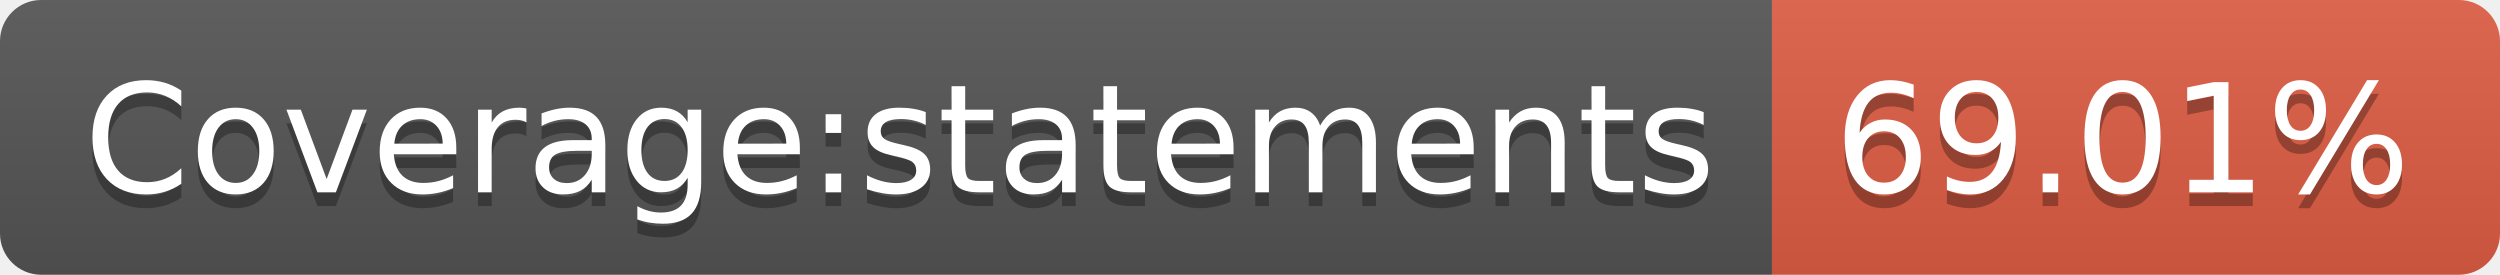
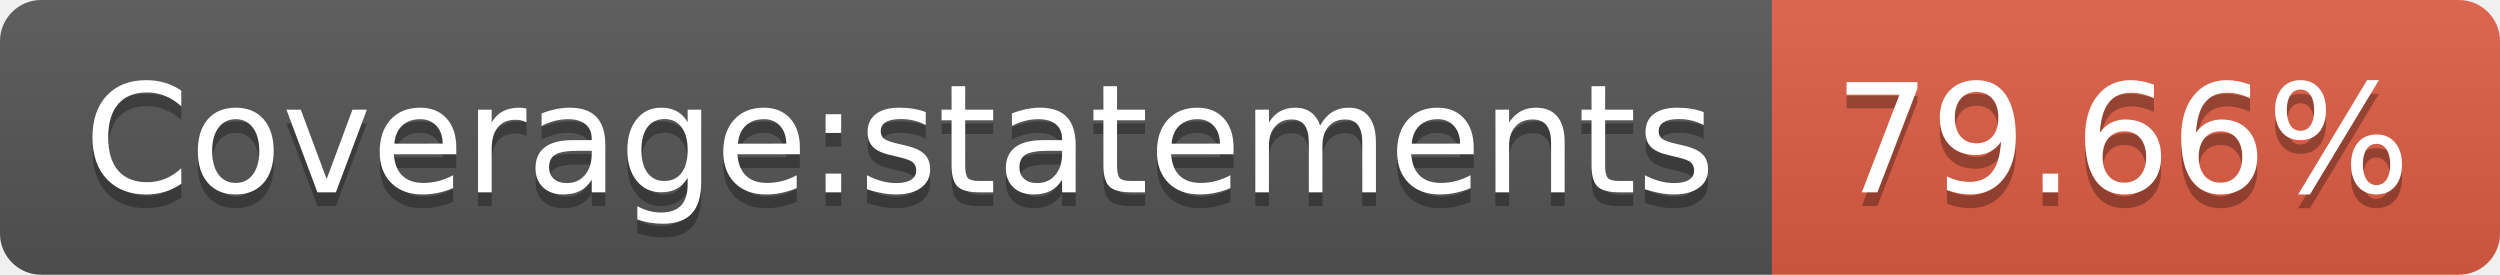
- <svg xmlns="http://www.w3.org/2000/svg" width="182" height="20" role="img" aria-label="Coverage:statements: 69.01%">
+ <svg xmlns="http://www.w3.org/2000/svg" width="182" height="20" role="img" aria-label="Coverage:statements: 79.66%">
  <linearGradient id="s" x2="0" y2="100%">
    <stop offset="0" stop-color="#bbb" stop-opacity=".1" />
    <stop offset="1" stop-opacity=".1" />
  </linearGradient>
  <clipPath id="r">
    <rect width="182" height="20" rx="3" fill="#fff" />
  </clipPath>
  <g clip-path="url(#r)">
    <rect width="129" height="20" fill="#555" />
    <rect x="129" width="53" height="20" fill="#e05d44" />
    <rect width="182" height="20" fill="url(#s)" />
  </g>
  <g fill="#fff" text-anchor="middle" font-family="Verdana,Geneva,DejaVu Sans,sans-serif" text-rendering="geometricPrecision" font-size="110">
    <text aria-hidden="true" x="655" y="150" fill="#010101" fill-opacity=".3" transform="scale(.1)" textLength="1190">Coverage:statements</text>
    <text x="655" y="140" transform="scale(.1)" fill="#fff" textLength="1190">Coverage:statements</text>
-     <text aria-hidden="true" x="1545" y="150" fill="#010101" fill-opacity=".3" transform="scale(.1)" textLength="430">69.01%</text>
-     <text x="1545" y="140" transform="scale(.1)" fill="#fff" textLength="430">69.01%</text>
+     <text aria-hidden="true" x="1545" y="150" fill="#010101" fill-opacity=".3" transform="scale(.1)" textLength="430">79.66%</text>
+     <text x="1545" y="140" transform="scale(.1)" fill="#fff" textLength="430">79.66%</text>
  </g>
</svg>
